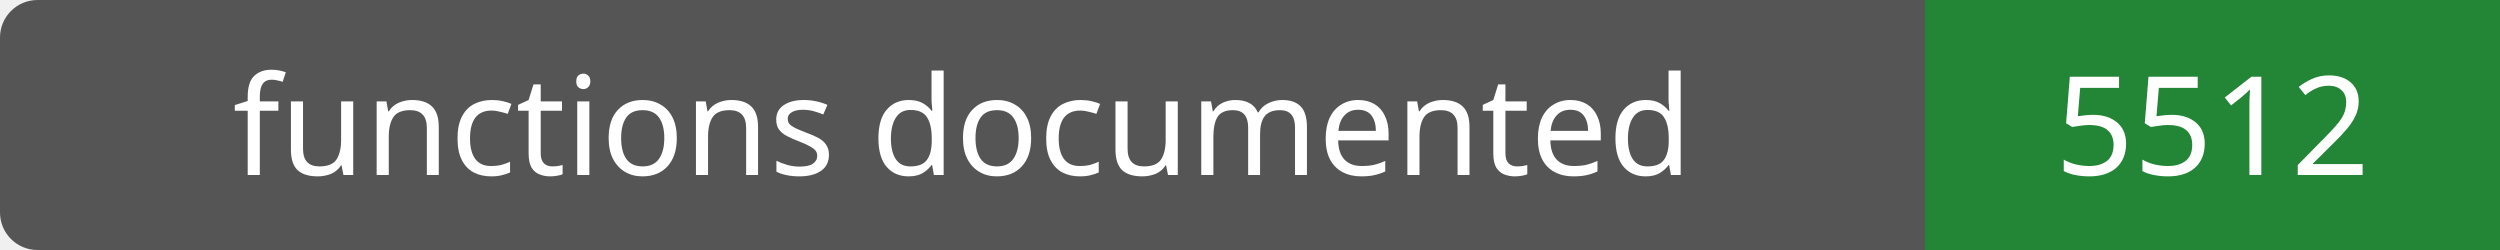
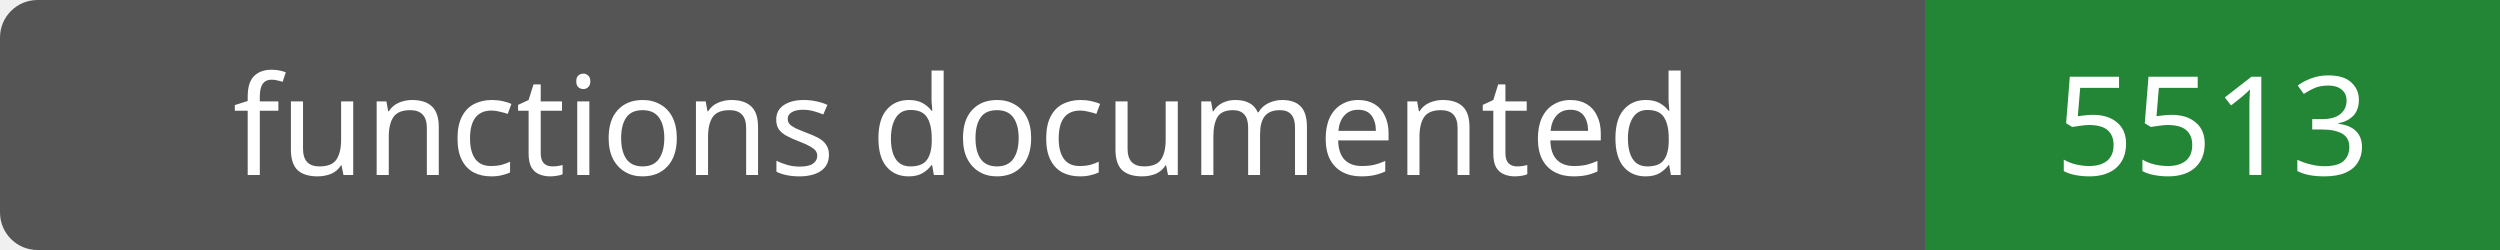
- <svg xmlns="http://www.w3.org/2000/svg" width="200" height="20" role="img" aria-label="functions documented: 5512">
+ <svg xmlns="http://www.w3.org/2000/svg" width="200" height="20" role="img" aria-label="functions documented: 5513">
  <rect width="200" height="20" rx="3" fill="#555" />
  <path fill="#238636" d="M154 0h46v20H154z" />
  <g fill="#fff" text-anchor="middle" font-family="Verdana,sans-serif" font-size="11">
    <text x="77.0" y="14">functions documented</text>
-     <text x="177.0" y="14">5512</text>
+     <text x="177.0" y="14">5513</text>
  </g>
</svg>
